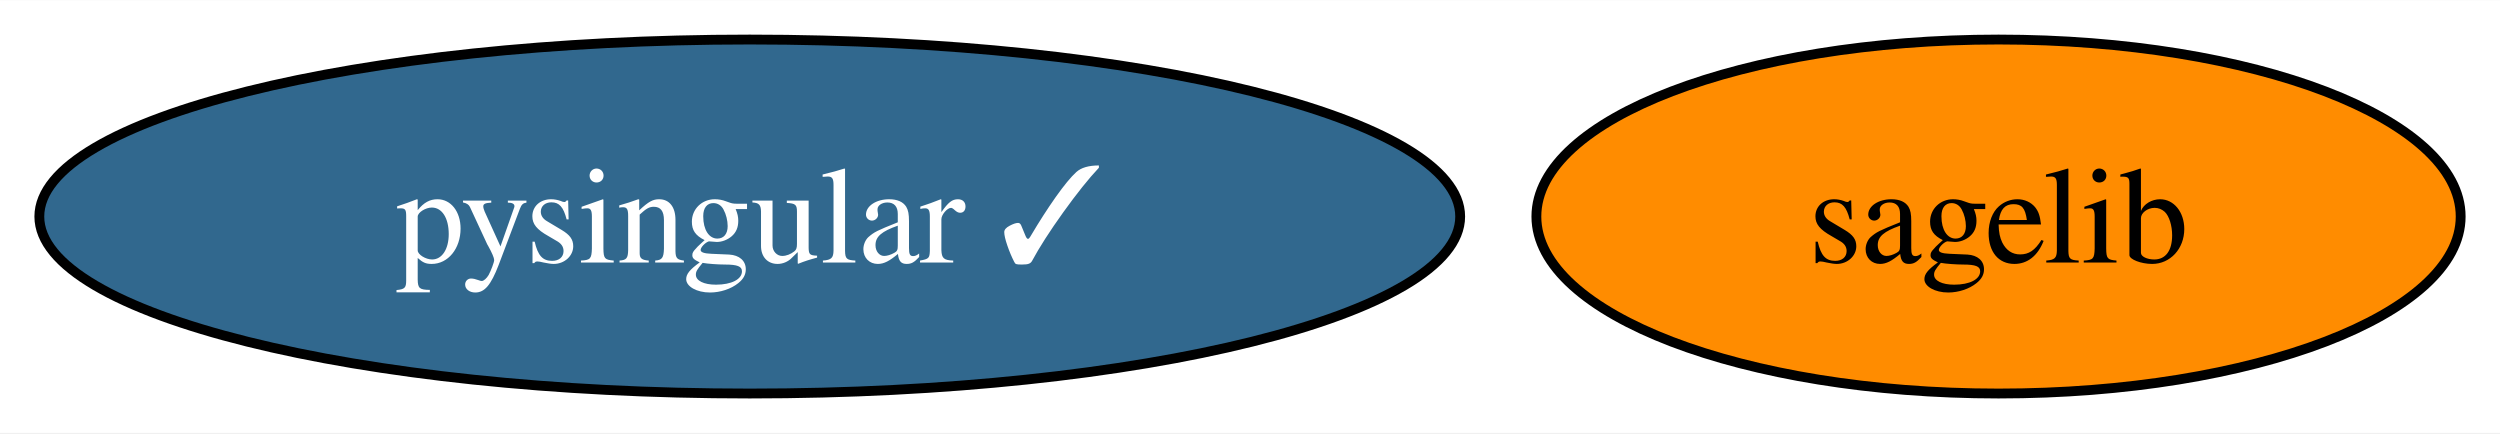
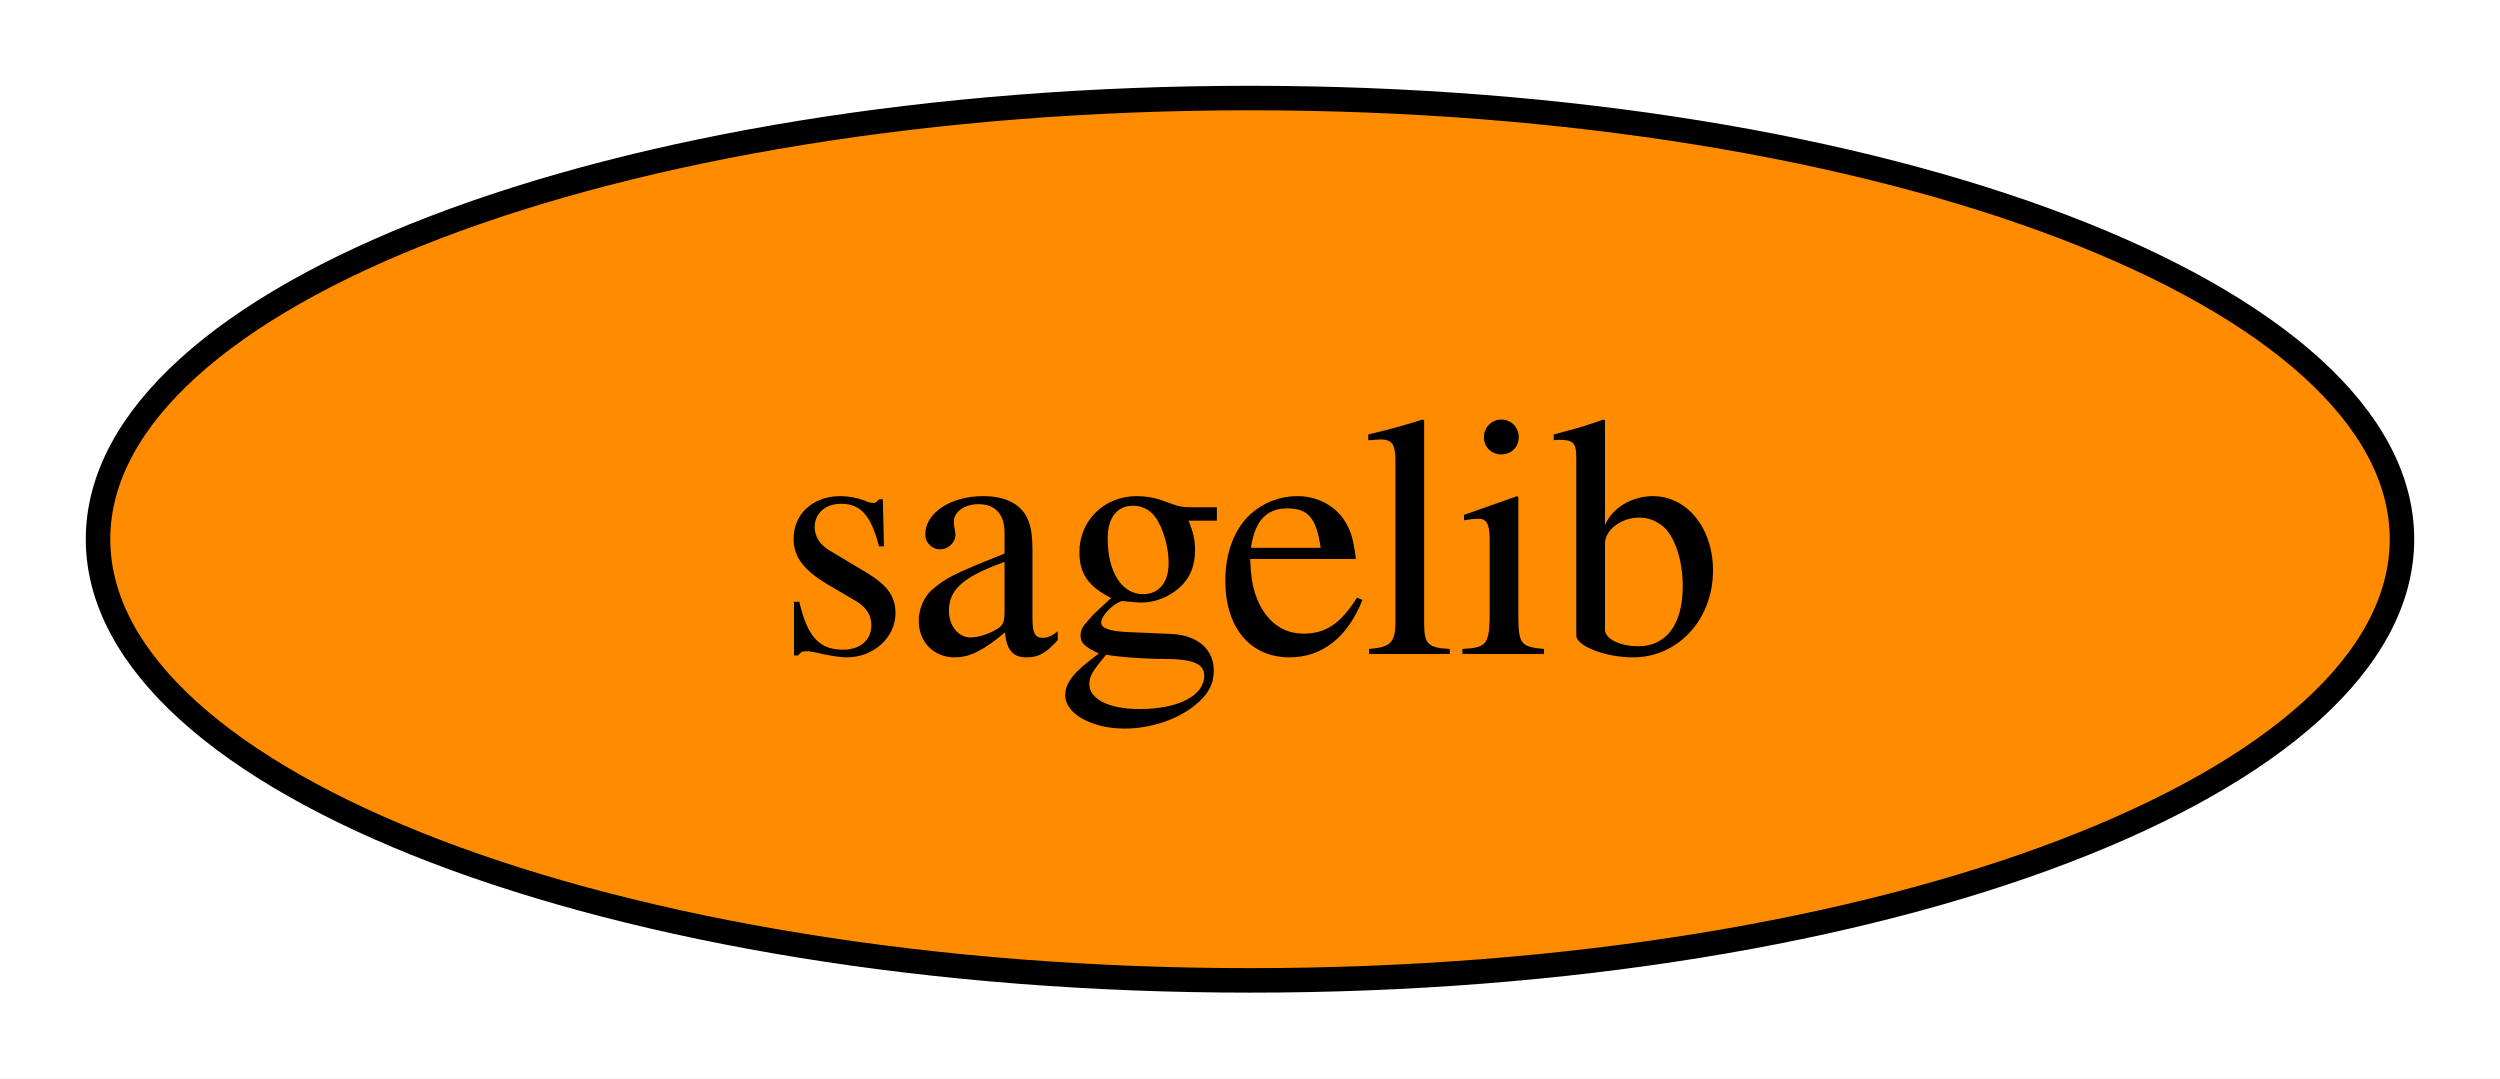
- <svg xmlns="http://www.w3.org/2000/svg" xmlns:xlink="http://www.w3.org/1999/xlink" width="254pt" height="44pt" viewBox="0.00 0.00 254.25 44.00">
+ <svg xmlns="http://www.w3.org/2000/svg" xmlns:xlink="http://www.w3.org/1999/xlink" width="102pt" height="44pt" viewBox="0.00 0.00 102.00 44.00">
  <g id="graph0" class="graph" transform="scale(1 1) rotate(0) translate(4 40)">
-     <polygon fill="white" stroke="none" points="-4,4 -4,-40 250.25,-40 250.25,4 -4,4" />
+     <polygon fill="white" stroke="none" points="-4,4 -4,-40 98,-40 98,4 -4,4" />
    <g id="node1" class="node">
      <g id="a_node1">
        <a xlink:href="https://github.com/conda-forge/sagelib-feedstock" xlink:title="sagelib">
-           <ellipse fill="#ff8c00" stroke="black" cx="199.25" cy="-18" rx="47" ry="18" />
-           <text text-anchor="middle" x="199.25" y="-13.32" font-family="Times,serif" font-size="14.00">sagelib</text>
-         </a>
-       </g>
-     </g>
-     <g id="node2" class="node">
-       <g id="a_node2">
-         <a xlink:href="https://github.com/conda-forge/pysingular-feedstock/pull/14" xlink:title="pysingular ✓">
-           <ellipse fill="#31688e" stroke="black" cx="72.25" cy="-18" rx="72.25" ry="18" />
-           <text text-anchor="middle" x="72.25" y="-13.32" font-family="Times,serif" font-size="14.00" fill="white">pysingular ✓</text>
+           <ellipse fill="#ff8c00" stroke="black" cx="47" cy="-18" rx="47" ry="18" />
+           <text text-anchor="middle" x="47" y="-13.32" font-family="Times,serif" font-size="14.00">sagelib</text>
        </a>
      </g>
    </g>
  </g>
</svg>
